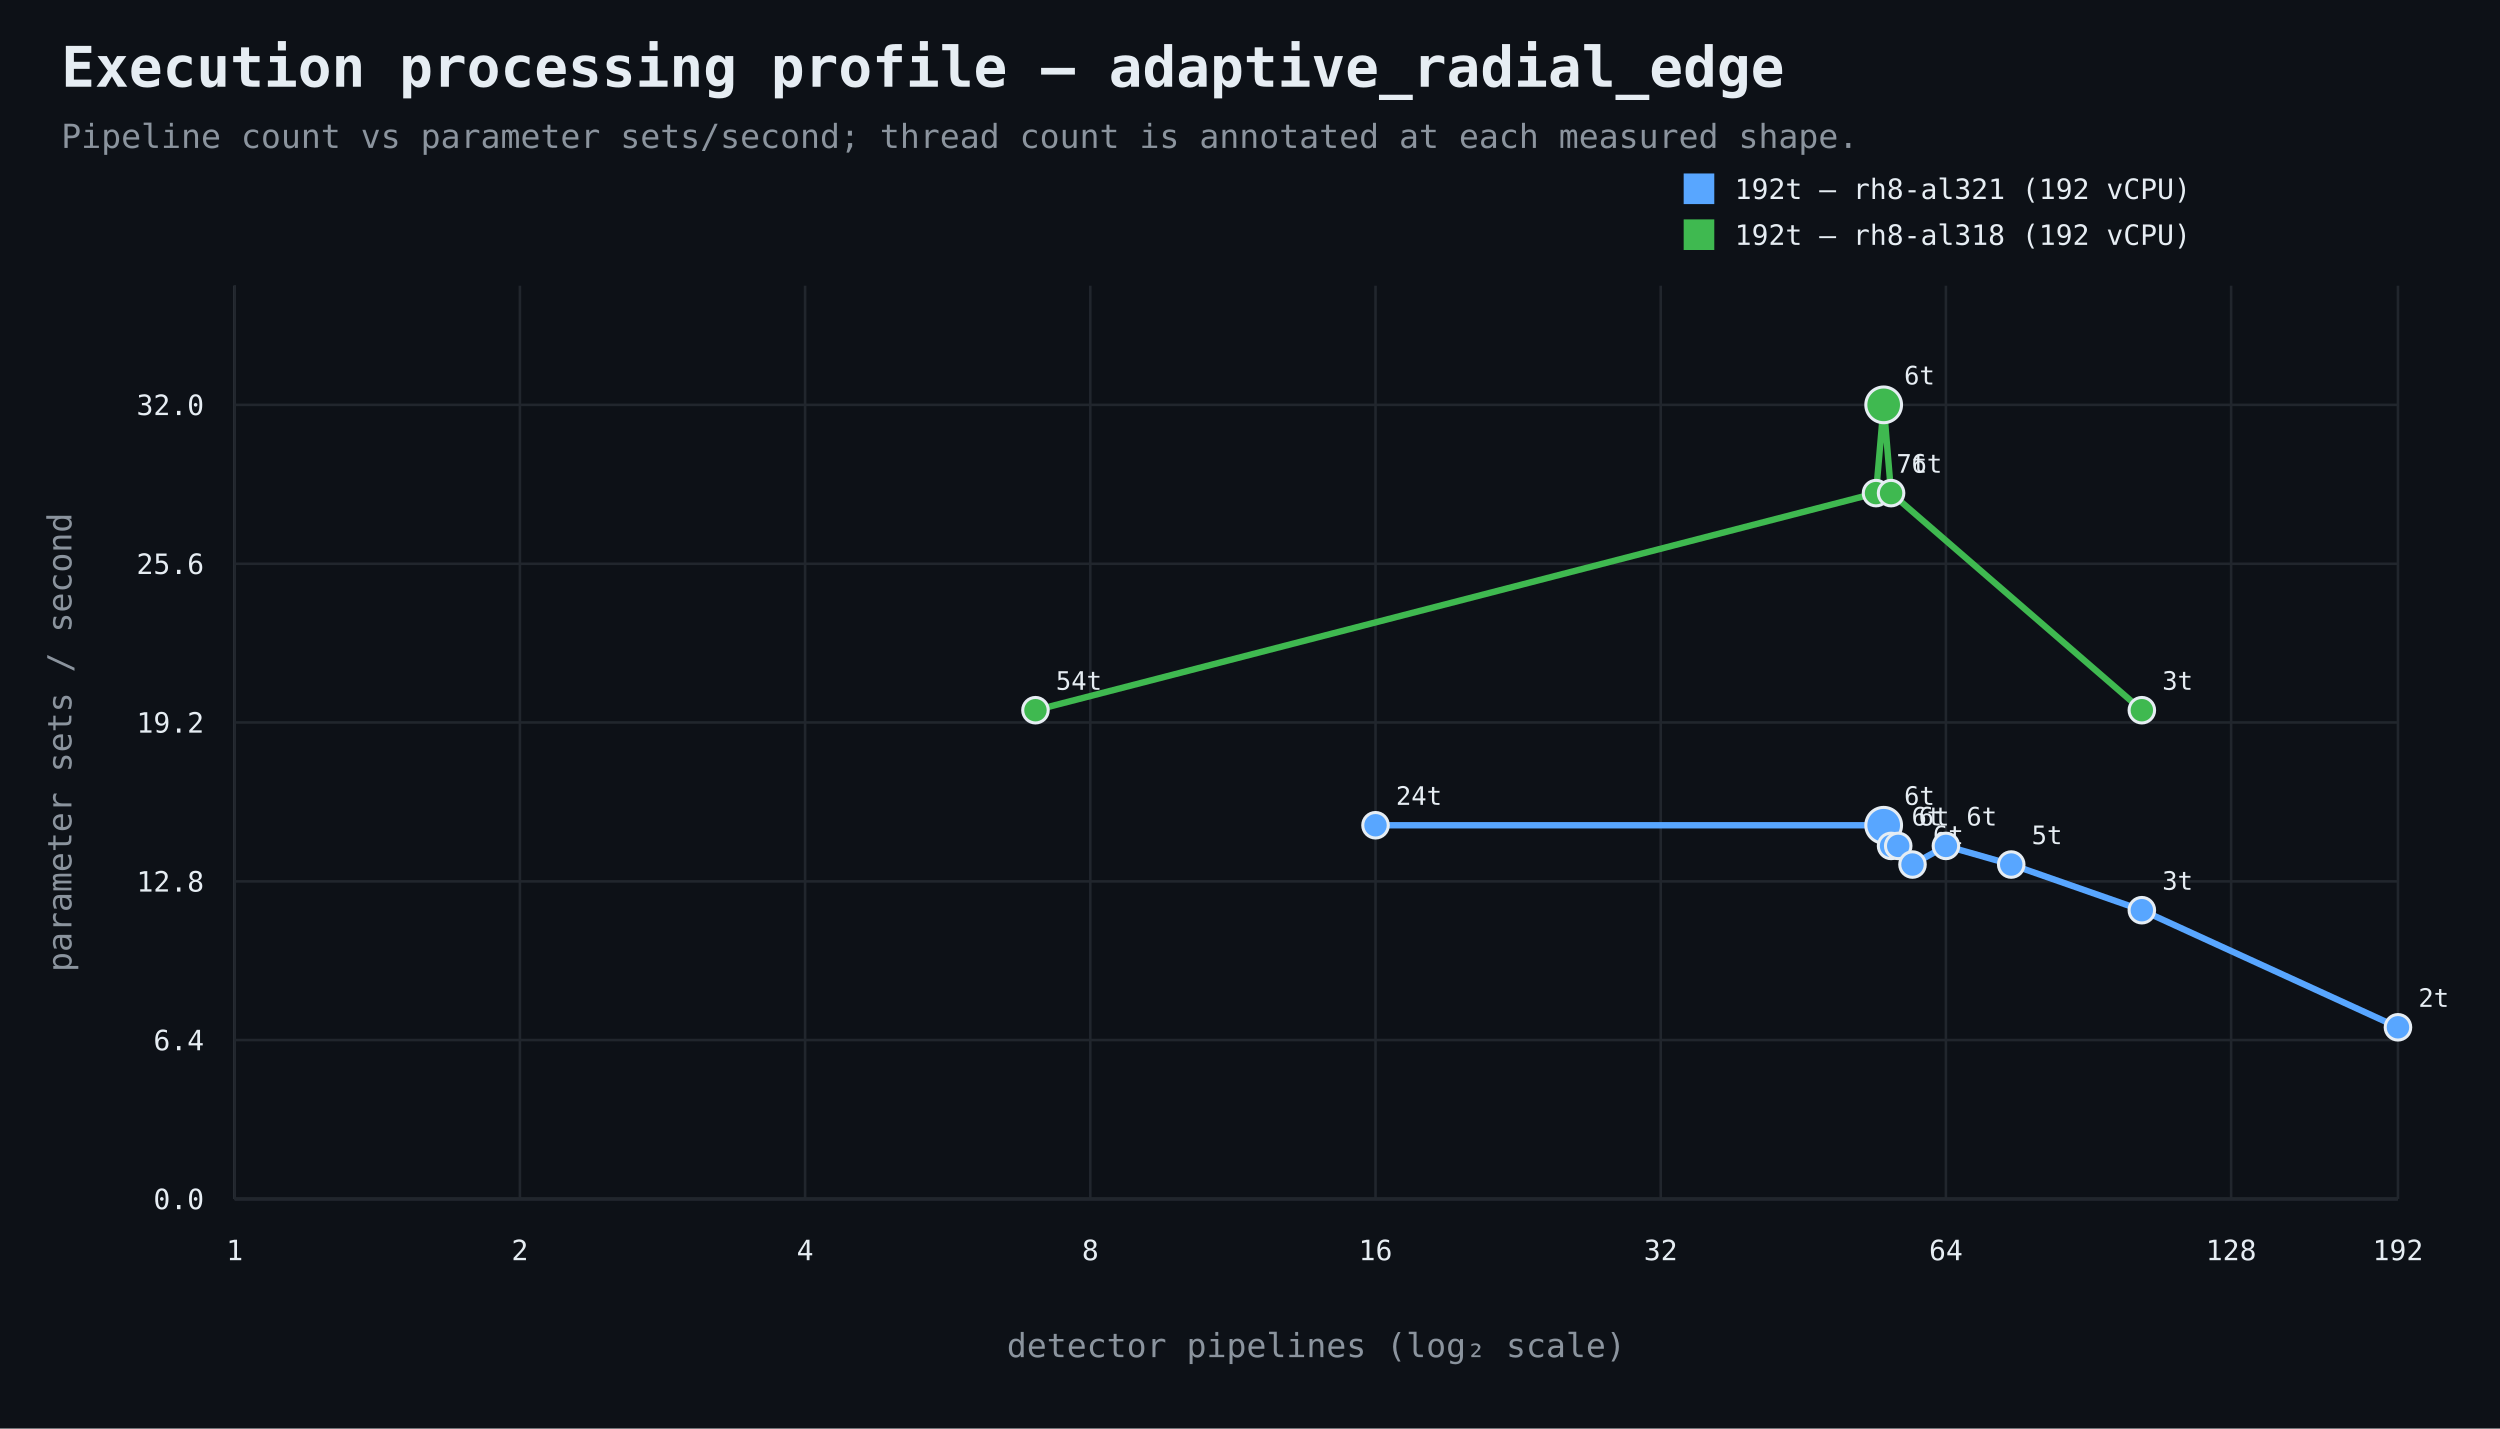
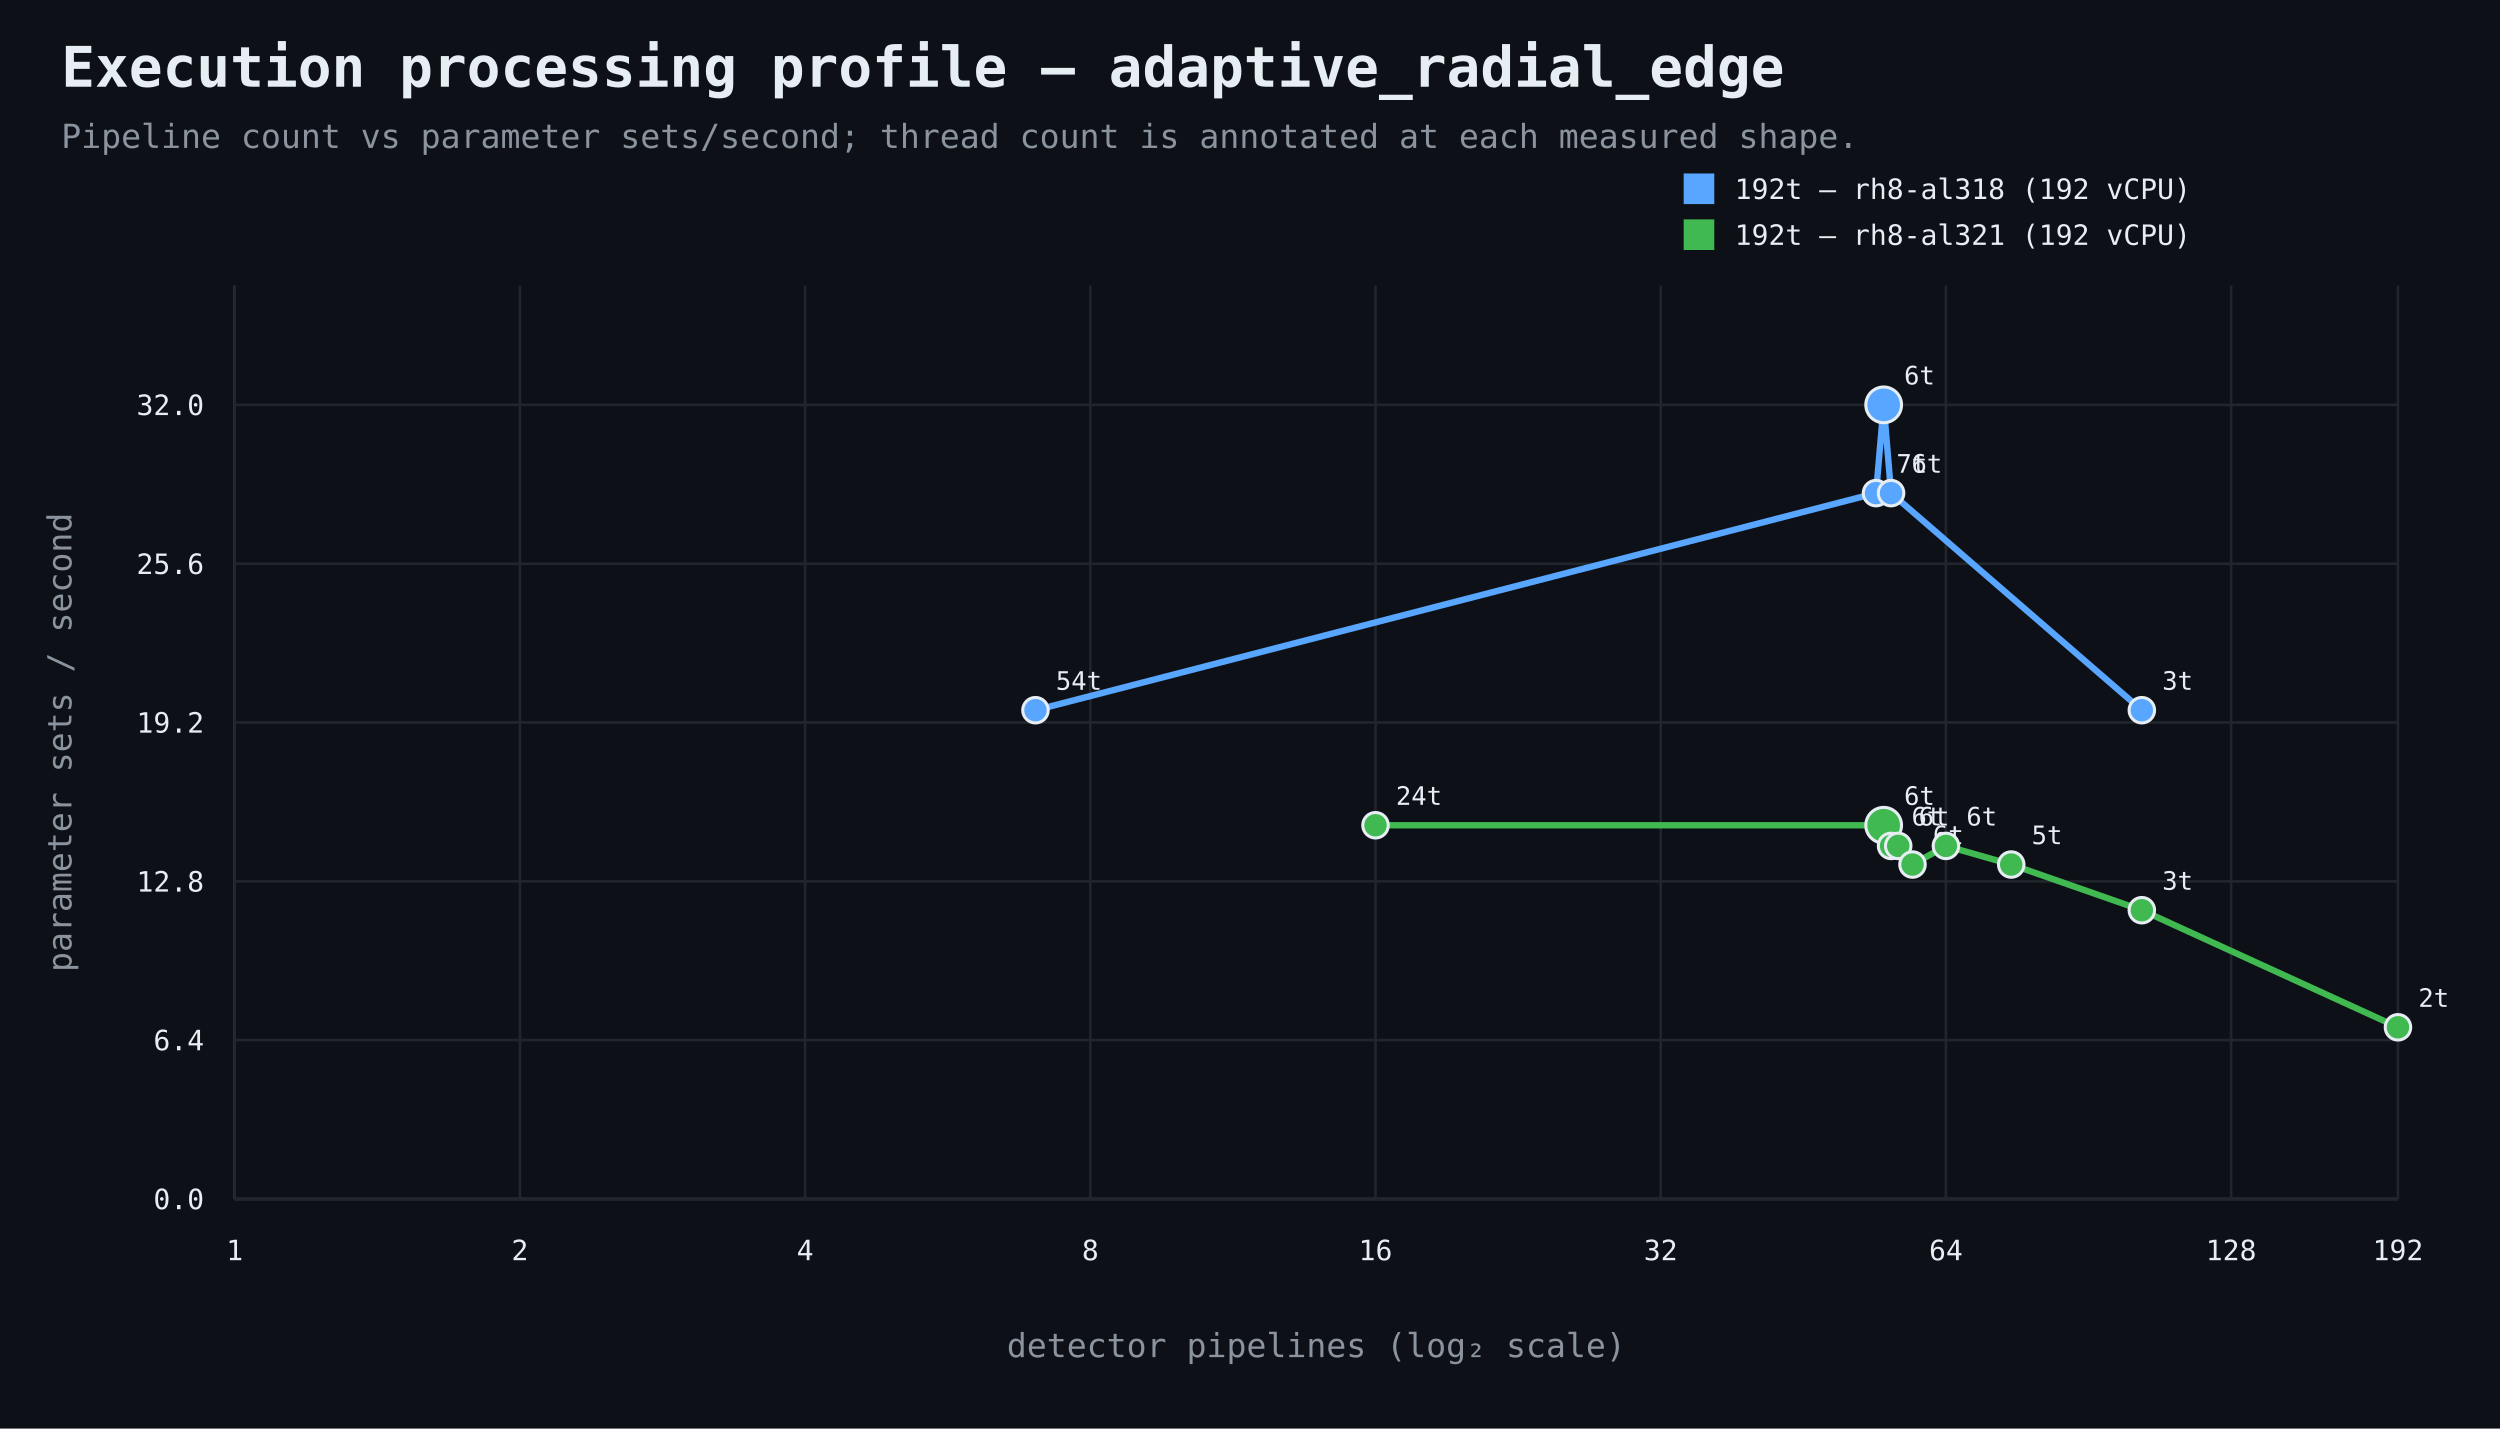
<svg xmlns="http://www.w3.org/2000/svg" width="980" height="560" viewBox="0 0 980 560">
  <rect width="100%" height="100%" fill="#0d1117" />
  <style>text{font-family:ui-monospace,SFMono-Regular,Consolas,monospace;fill:#e6edf3}.muted{fill:#8b949e}.axis{stroke:#484f58;stroke-width:1}.grid{stroke:#21262d;stroke-width:1}.point{stroke:#e6edf3;stroke-width:1.2}</style>
  <text x="24" y="34" font-size="22" font-weight="700">Execution processing profile — adaptive_radial_edge</text>
  <text x="24" y="58" font-size="13" class="muted">Pipeline count vs parameter sets/second; thread count is annotated at each measured shape.</text>
  <line x1="92" y1="470" x2="940" y2="470" class="axis" />
  <line x1="92" y1="112" x2="92" y2="470" class="axis" />
  <line x1="92" y1="470.0" x2="940" y2="470.0" class="grid" />
  <text x="80" y="474.0" text-anchor="end" font-size="11">0.0</text>
  <line x1="92" y1="407.7" x2="940" y2="407.7" class="grid" />
  <text x="80" y="411.7" text-anchor="end" font-size="11">6.4</text>
  <line x1="92" y1="345.5" x2="940" y2="345.5" class="grid" />
  <text x="80" y="349.5" text-anchor="end" font-size="11">12.8</text>
  <line x1="92" y1="283.2" x2="940" y2="283.2" class="grid" />
  <text x="80" y="287.2" text-anchor="end" font-size="11">19.2</text>
  <line x1="92" y1="221.0" x2="940" y2="221.0" class="grid" />
  <text x="80" y="225.0" text-anchor="end" font-size="11">25.6</text>
  <line x1="92" y1="158.7" x2="940" y2="158.7" class="grid" />
  <text x="80" y="162.7" text-anchor="end" font-size="11">32.0</text>
  <line x1="92.0" y1="112" x2="92.0" y2="470" class="grid" />
  <text x="92.0" y="494" text-anchor="middle" font-size="11">1</text>
  <line x1="203.8" y1="112" x2="203.8" y2="470" class="grid" />
  <text x="203.8" y="494" text-anchor="middle" font-size="11">2</text>
  <line x1="315.6" y1="112" x2="315.6" y2="470" class="grid" />
  <text x="315.6" y="494" text-anchor="middle" font-size="11">4</text>
  <line x1="427.4" y1="112" x2="427.4" y2="470" class="grid" />
  <text x="427.4" y="494" text-anchor="middle" font-size="11">8</text>
  <line x1="539.2" y1="112" x2="539.2" y2="470" class="grid" />
  <text x="539.2" y="494" text-anchor="middle" font-size="11">16</text>
  <line x1="651.0" y1="112" x2="651.0" y2="470" class="grid" />
  <text x="651.0" y="494" text-anchor="middle" font-size="11">32</text>
  <line x1="762.8" y1="112" x2="762.8" y2="470" class="grid" />
  <text x="762.8" y="494" text-anchor="middle" font-size="11">64</text>
  <line x1="874.6" y1="112" x2="874.6" y2="470" class="grid" />
  <text x="874.6" y="494" text-anchor="middle" font-size="11">128</text>
  <line x1="940.0" y1="112" x2="940.0" y2="470" class="grid" />
  <text x="940.0" y="494" text-anchor="middle" font-size="11">192</text>
  <text x="516.0" y="532" text-anchor="middle" font-size="13" class="muted">detector pipelines (log₂ scale)</text>
  <text x="28" y="291.0" text-anchor="middle" font-size="13" class="muted" transform="rotate(-90 28 291.0)">parameter sets / second</text>
-   <path d="M 539.2 323.5 L 738.4 323.5 L 741.3 331.6 L 744.1 331.6 L 749.7 338.9 L 762.8 331.6 L 788.4 338.9 L 839.6 356.8 L 940.0 402.7" fill="none" stroke="#58a6ff" stroke-width="2.5" />
-   <circle cx="539.2" cy="323.5" r="5" fill="#58a6ff" class="point" />
+   <path d="M 405.9 278.4 L 735.4 193.3 L 738.4 158.7 L 741.3 193.3 L 839.6 278.4" fill="none" stroke="#58a6ff" stroke-width="2.5" />
+   <circle cx="405.9" cy="278.4" r="5" fill="#58a6ff" class="point" />
+   <text x="413.9" y="270.4" text-anchor="start" font-size="10">54t</text>
+   <circle cx="735.4" cy="193.3" r="5" fill="#58a6ff" class="point" />
+   <text x="743.4" y="185.3" text-anchor="start" font-size="10">7t</text>
+   <circle cx="738.4" cy="158.7" r="7" fill="#58a6ff" class="point" />
+   <text x="746.4" y="150.7" text-anchor="start" font-size="10">6t</text>
+   <circle cx="741.3" cy="193.3" r="5" fill="#58a6ff" class="point" />
+   <text x="749.3" y="185.3" text-anchor="start" font-size="10">6t</text>
+   <circle cx="839.6" cy="278.4" r="5" fill="#58a6ff" class="point" />
+   <text x="847.6" y="270.4" text-anchor="start" font-size="10">3t</text>
+   <rect x="660" y="68" width="12" height="12" fill="#58a6ff" />
+   <text x="680" y="78" font-size="11">192t — rh8-al318 (192 vCPU)</text>
+   <path d="M 539.2 323.5 L 738.4 323.5 L 741.3 331.6 L 744.1 331.6 L 749.7 338.9 L 762.8 331.6 L 788.4 338.9 L 839.6 356.8 L 940.0 402.7" fill="none" stroke="#3fb950" stroke-width="2.5" />
+   <circle cx="539.2" cy="323.5" r="5" fill="#3fb950" class="point" />
  <text x="547.2" y="315.5" text-anchor="start" font-size="10">24t</text>
-   <circle cx="738.4" cy="323.5" r="7" fill="#58a6ff" class="point" />
+   <circle cx="738.4" cy="323.5" r="7" fill="#3fb950" class="point" />
  <text x="746.4" y="315.5" text-anchor="start" font-size="10">6t</text>
-   <circle cx="741.3" cy="331.6" r="5" fill="#58a6ff" class="point" />
+   <circle cx="741.3" cy="331.6" r="5" fill="#3fb950" class="point" />
  <text x="749.3" y="323.6" text-anchor="start" font-size="10">6t</text>
-   <circle cx="744.1" cy="331.6" r="5" fill="#58a6ff" class="point" />
+   <circle cx="744.1" cy="331.6" r="5" fill="#3fb950" class="point" />
  <text x="752.1" y="323.6" text-anchor="start" font-size="10">6t</text>
-   <circle cx="749.7" cy="338.9" r="5" fill="#58a6ff" class="point" />
+   <circle cx="749.7" cy="338.9" r="5" fill="#3fb950" class="point" />
  <text x="757.7" y="330.9" text-anchor="start" font-size="10">6t</text>
-   <circle cx="762.8" cy="331.6" r="5" fill="#58a6ff" class="point" />
+   <circle cx="762.8" cy="331.6" r="5" fill="#3fb950" class="point" />
  <text x="770.8" y="323.6" text-anchor="start" font-size="10">6t</text>
-   <circle cx="788.4" cy="338.9" r="5" fill="#58a6ff" class="point" />
+   <circle cx="788.4" cy="338.9" r="5" fill="#3fb950" class="point" />
  <text x="796.4" y="330.9" text-anchor="start" font-size="10">5t</text>
-   <circle cx="839.6" cy="356.8" r="5" fill="#58a6ff" class="point" />
+   <circle cx="839.6" cy="356.8" r="5" fill="#3fb950" class="point" />
  <text x="847.6" y="348.8" text-anchor="start" font-size="10">3t</text>
-   <circle cx="940.0" cy="402.7" r="5" fill="#58a6ff" class="point" />
+   <circle cx="940.0" cy="402.7" r="5" fill="#3fb950" class="point" />
  <text x="948.0" y="394.7" text-anchor="start" font-size="10">2t</text>
-   <rect x="660" y="68" width="12" height="12" fill="#58a6ff" />
-   <text x="680" y="78" font-size="11">192t — rh8-al321 (192 vCPU)</text>
-   <path d="M 405.9 278.4 L 735.4 193.3 L 738.4 158.7 L 741.3 193.3 L 839.6 278.4" fill="none" stroke="#3fb950" stroke-width="2.5" />
-   <circle cx="405.9" cy="278.4" r="5" fill="#3fb950" class="point" />
-   <text x="413.9" y="270.4" text-anchor="start" font-size="10">54t</text>
-   <circle cx="735.4" cy="193.3" r="5" fill="#3fb950" class="point" />
-   <text x="743.4" y="185.3" text-anchor="start" font-size="10">7t</text>
-   <circle cx="738.4" cy="158.7" r="7" fill="#3fb950" class="point" />
-   <text x="746.4" y="150.7" text-anchor="start" font-size="10">6t</text>
-   <circle cx="741.3" cy="193.3" r="5" fill="#3fb950" class="point" />
-   <text x="749.3" y="185.3" text-anchor="start" font-size="10">6t</text>
-   <circle cx="839.6" cy="278.4" r="5" fill="#3fb950" class="point" />
-   <text x="847.6" y="270.4" text-anchor="start" font-size="10">3t</text>
  <rect x="660" y="86" width="12" height="12" fill="#3fb950" />
-   <text x="680" y="96" font-size="11">192t — rh8-al318 (192 vCPU)</text>
+   <text x="680" y="96" font-size="11">192t — rh8-al321 (192 vCPU)</text>
</svg>
